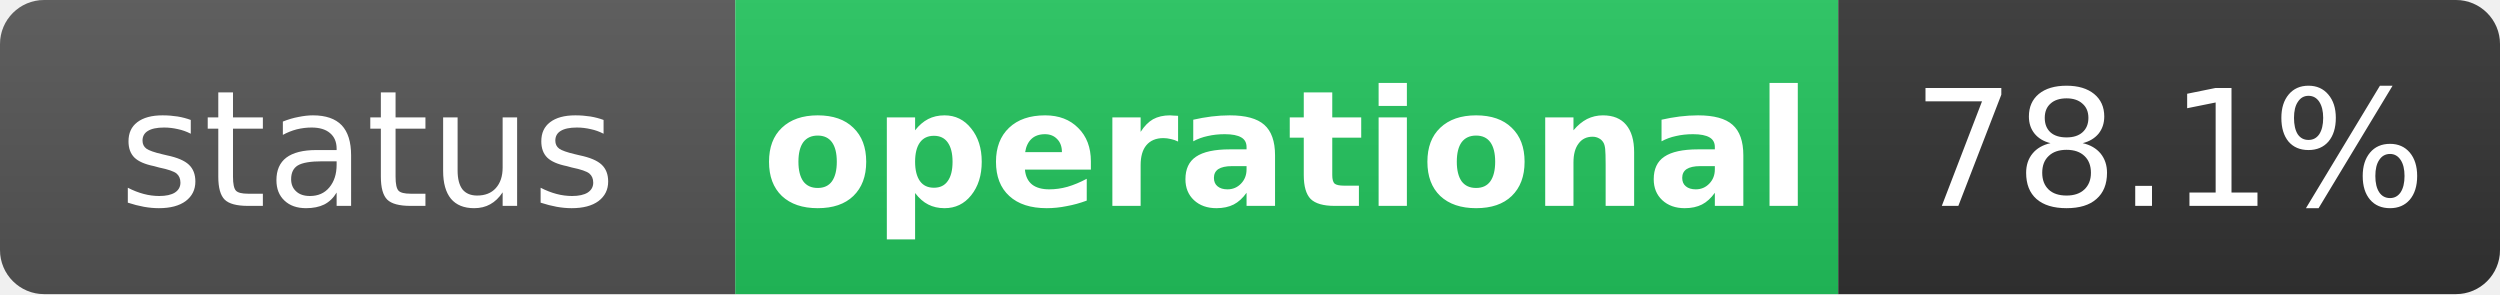
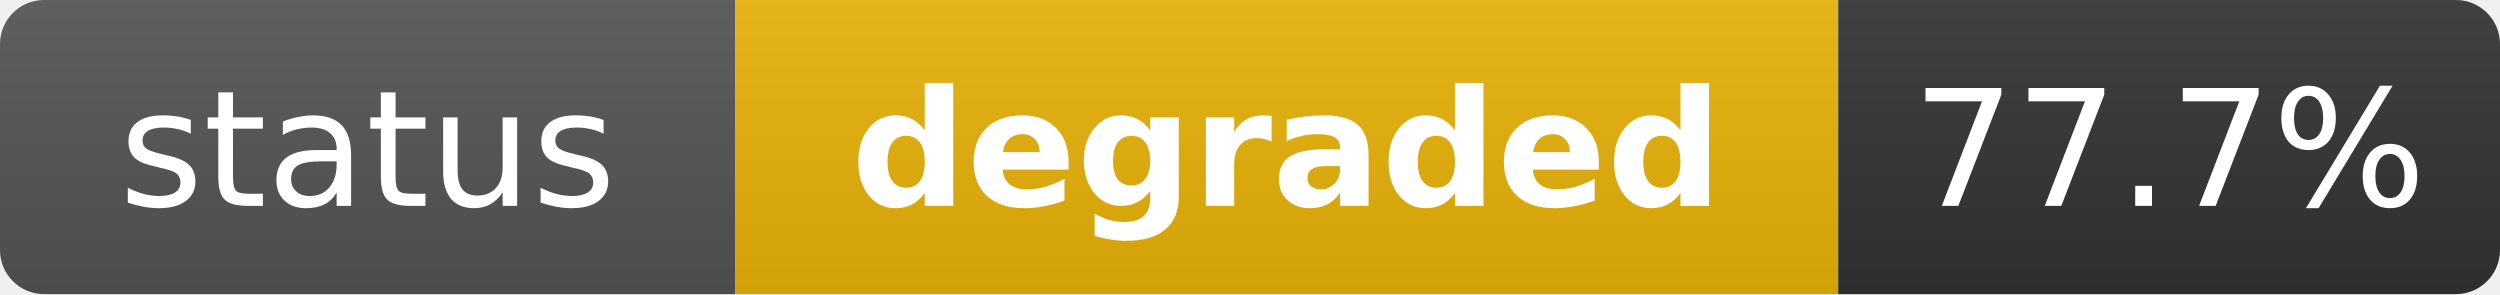
- <svg xmlns="http://www.w3.org/2000/svg" width="170" height="20" role="img" aria-label="status: operational">
+ <svg xmlns="http://www.w3.org/2000/svg" width="170" height="20" role="img" aria-label="status: degraded">
  <linearGradient id="s" x2="0" y2="100%">
    <stop offset="0" stop-color="#bbb" stop-opacity=".1" />
    <stop offset="1" stop-opacity=".1" />
  </linearGradient>
  <clipPath id="r">
    <rect width="170" height="20" rx="3" fill="#fff" />
  </clipPath>
  <g clip-path="url(#r)">
    <rect width="50" height="20" fill="#555" />
-     <rect x="50" width="75" height="20" fill="#22c55e" />
+     <rect x="50" width="75" height="20" fill="#eab308" />
    <rect x="125" width="45" height="20" fill="#333" />
    <rect width="170" height="20" fill="url(#s)" />
  </g>
  <g fill="#fff" text-anchor="middle" font-family="Verdana,Geneva,DejaVu Sans,sans-serif" text-rendering="geometricPrecision" font-size="11">
    <text x="25" y="14" fill="#fff">status</text>
-     <text x="87.5" y="14" fill="#fff" font-weight="bold">operational</text>
-     <text x="147.5" y="14" fill="#fff">78.1%</text>
+     <text x="87.5" y="14" fill="#fff" font-weight="bold">degraded</text>
+     <text x="147.5" y="14" fill="#fff">77.7%</text>
  </g>
</svg>
